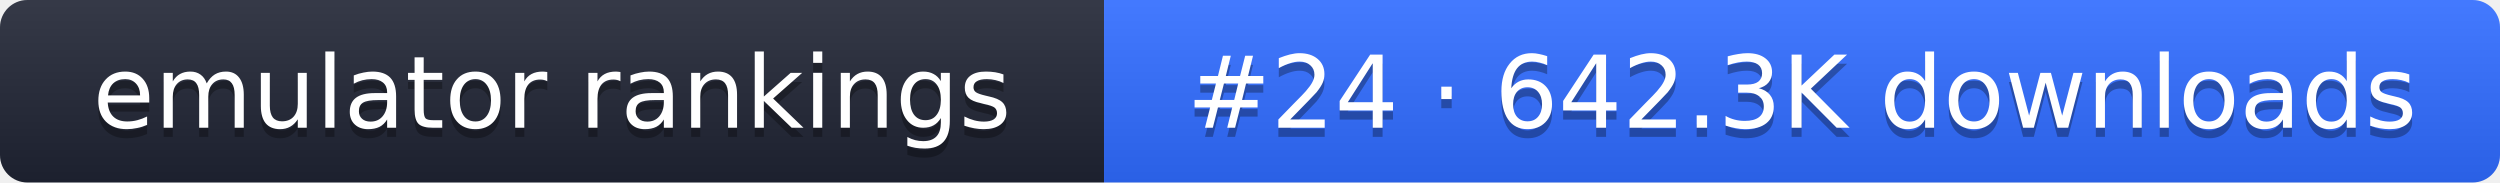
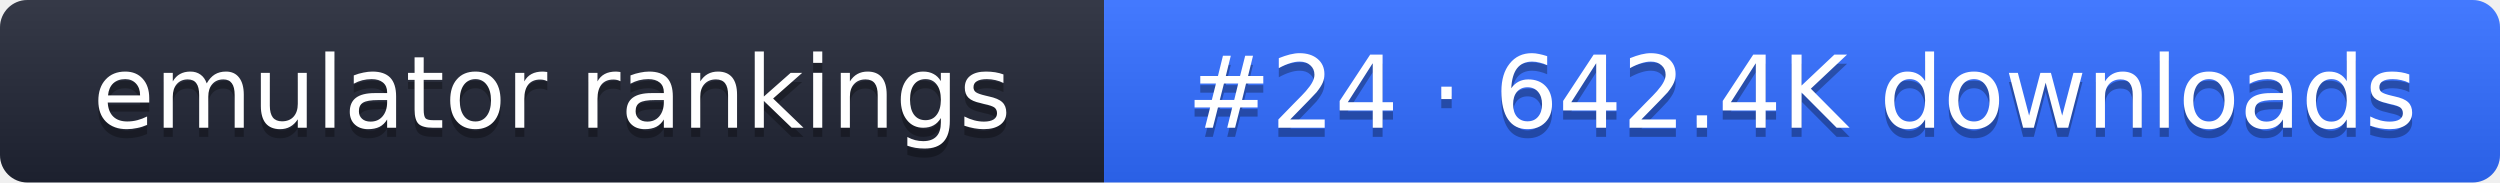
- <svg xmlns="http://www.w3.org/2000/svg" width="274" height="20" role="img" aria-label="emulator rankings: #24 · 642.3K downloads">
+ <svg xmlns="http://www.w3.org/2000/svg" width="274" height="20" role="img" aria-label="emulator rankings: #24 · 642.4K downloads">
  <linearGradient id="g" x2="0" y2="100%">
    <stop offset="0" stop-color="#fff" stop-opacity=".1" />
    <stop offset="1" stop-opacity=".1" />
  </linearGradient>
  <clipPath id="r">
    <rect width="274" height="20" rx="3" fill="#fff" />
  </clipPath>
  <g clip-path="url(#r)">
    <rect width="121" height="20" fill="#1f2433" />
    <rect x="121" width="153" height="20" fill="#2f6bff" />
    <rect width="274" height="20" fill="url(#g)" />
  </g>
  <g fill="#fff" text-anchor="middle" font-family="Verdana,DejaVu Sans,sans-serif" font-size="11">
    <text x="60.5" y="15" fill="#010101" fill-opacity=".3">emulator rankings</text>
    <text x="60.5" y="14">emulator rankings</text>
-     <text x="197.5" y="15" fill="#010101" fill-opacity=".3">#24 · 642.3K downloads</text>
-     <text x="197.5" y="14">#24 · 642.3K downloads</text>
+     <text x="197.5" y="15" fill="#010101" fill-opacity=".3">#24 · 642.4K downloads</text>
+     <text x="197.5" y="14">#24 · 642.4K downloads</text>
  </g>
</svg>
